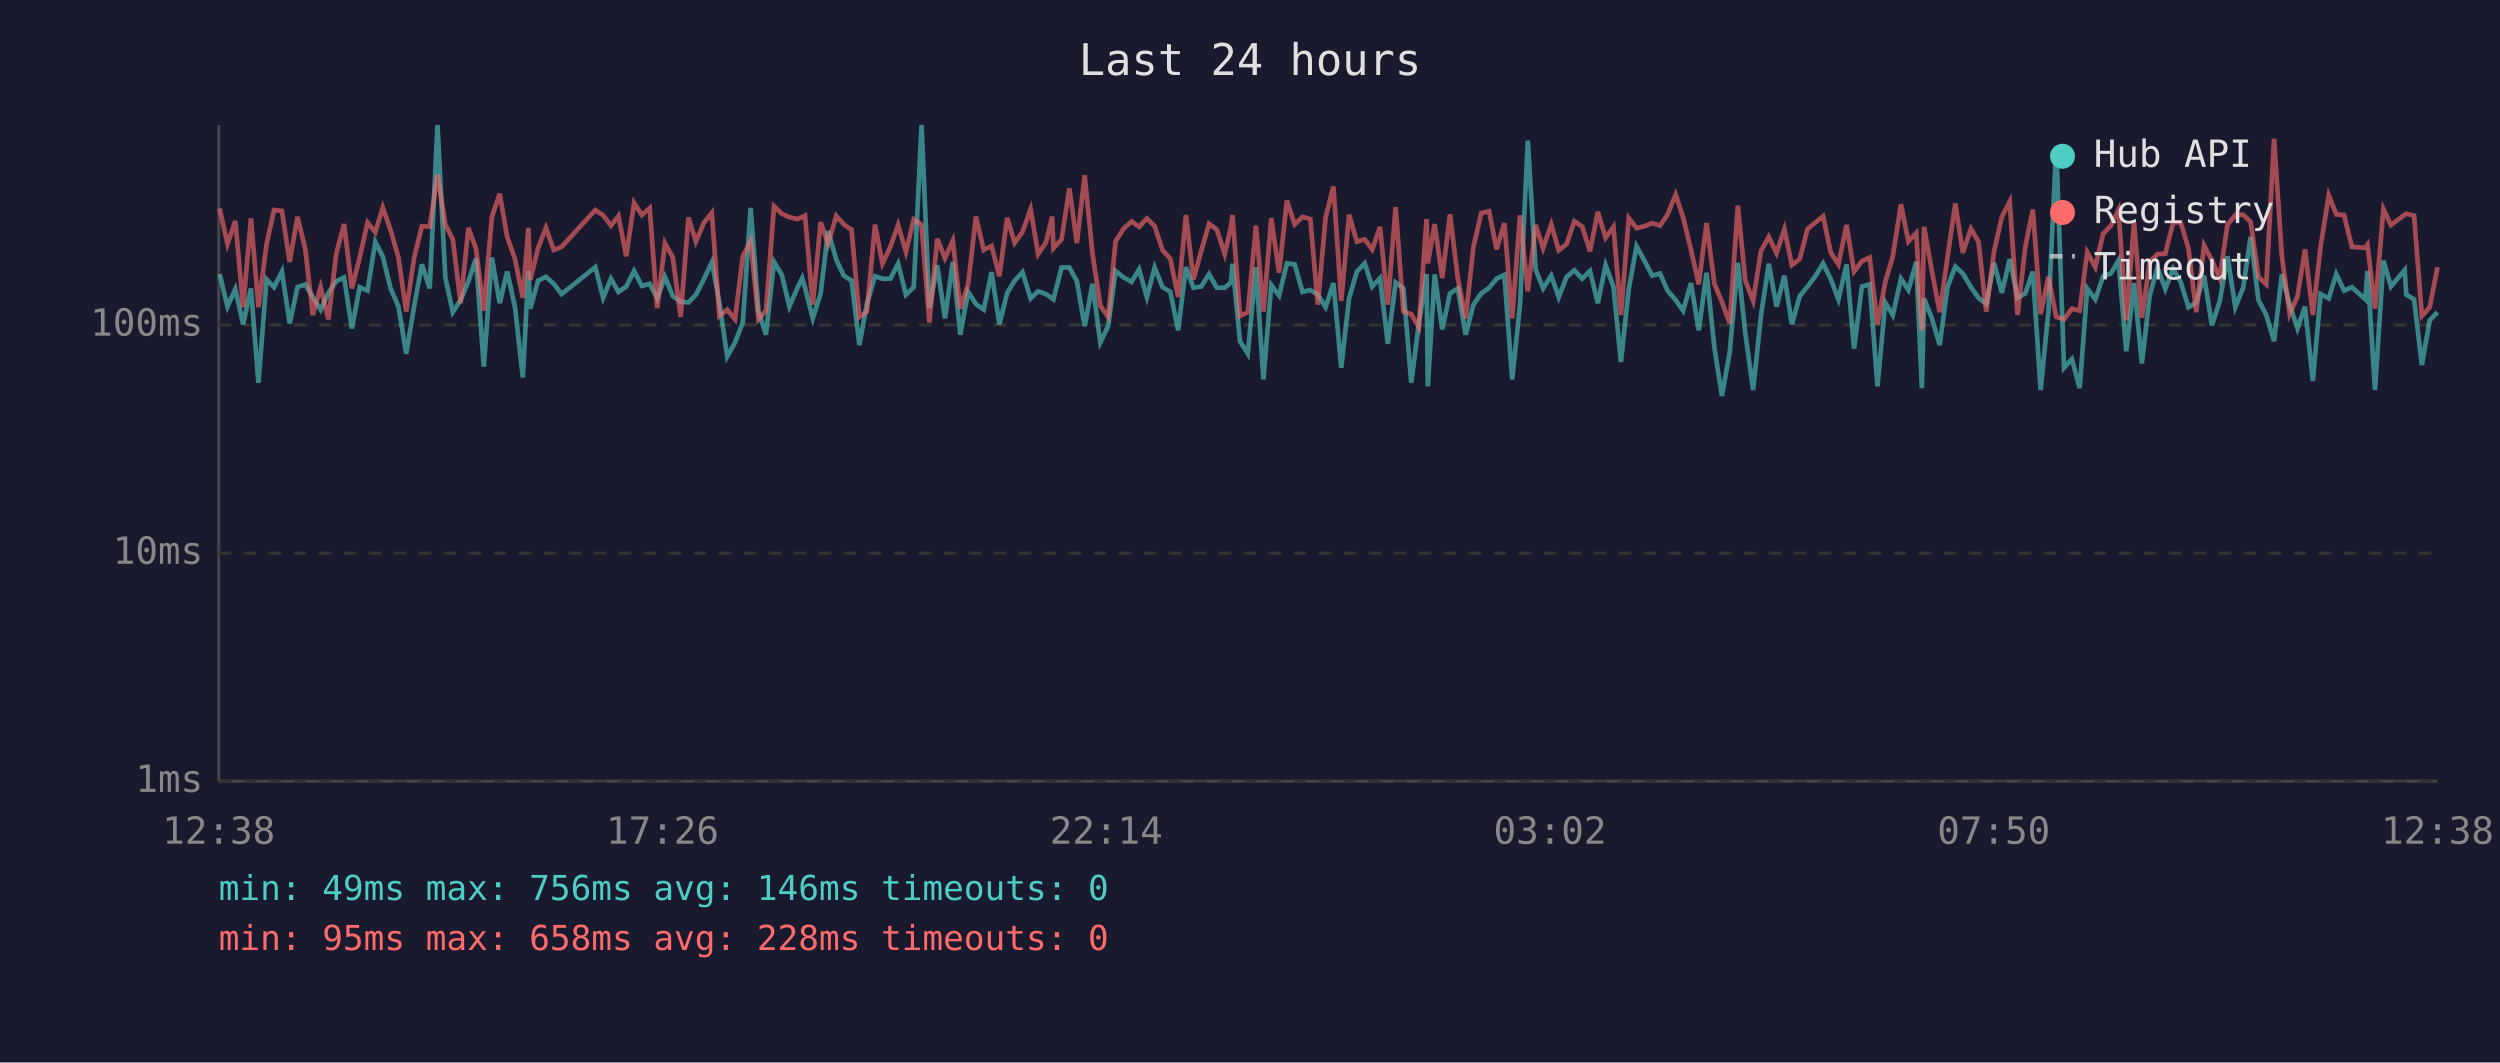
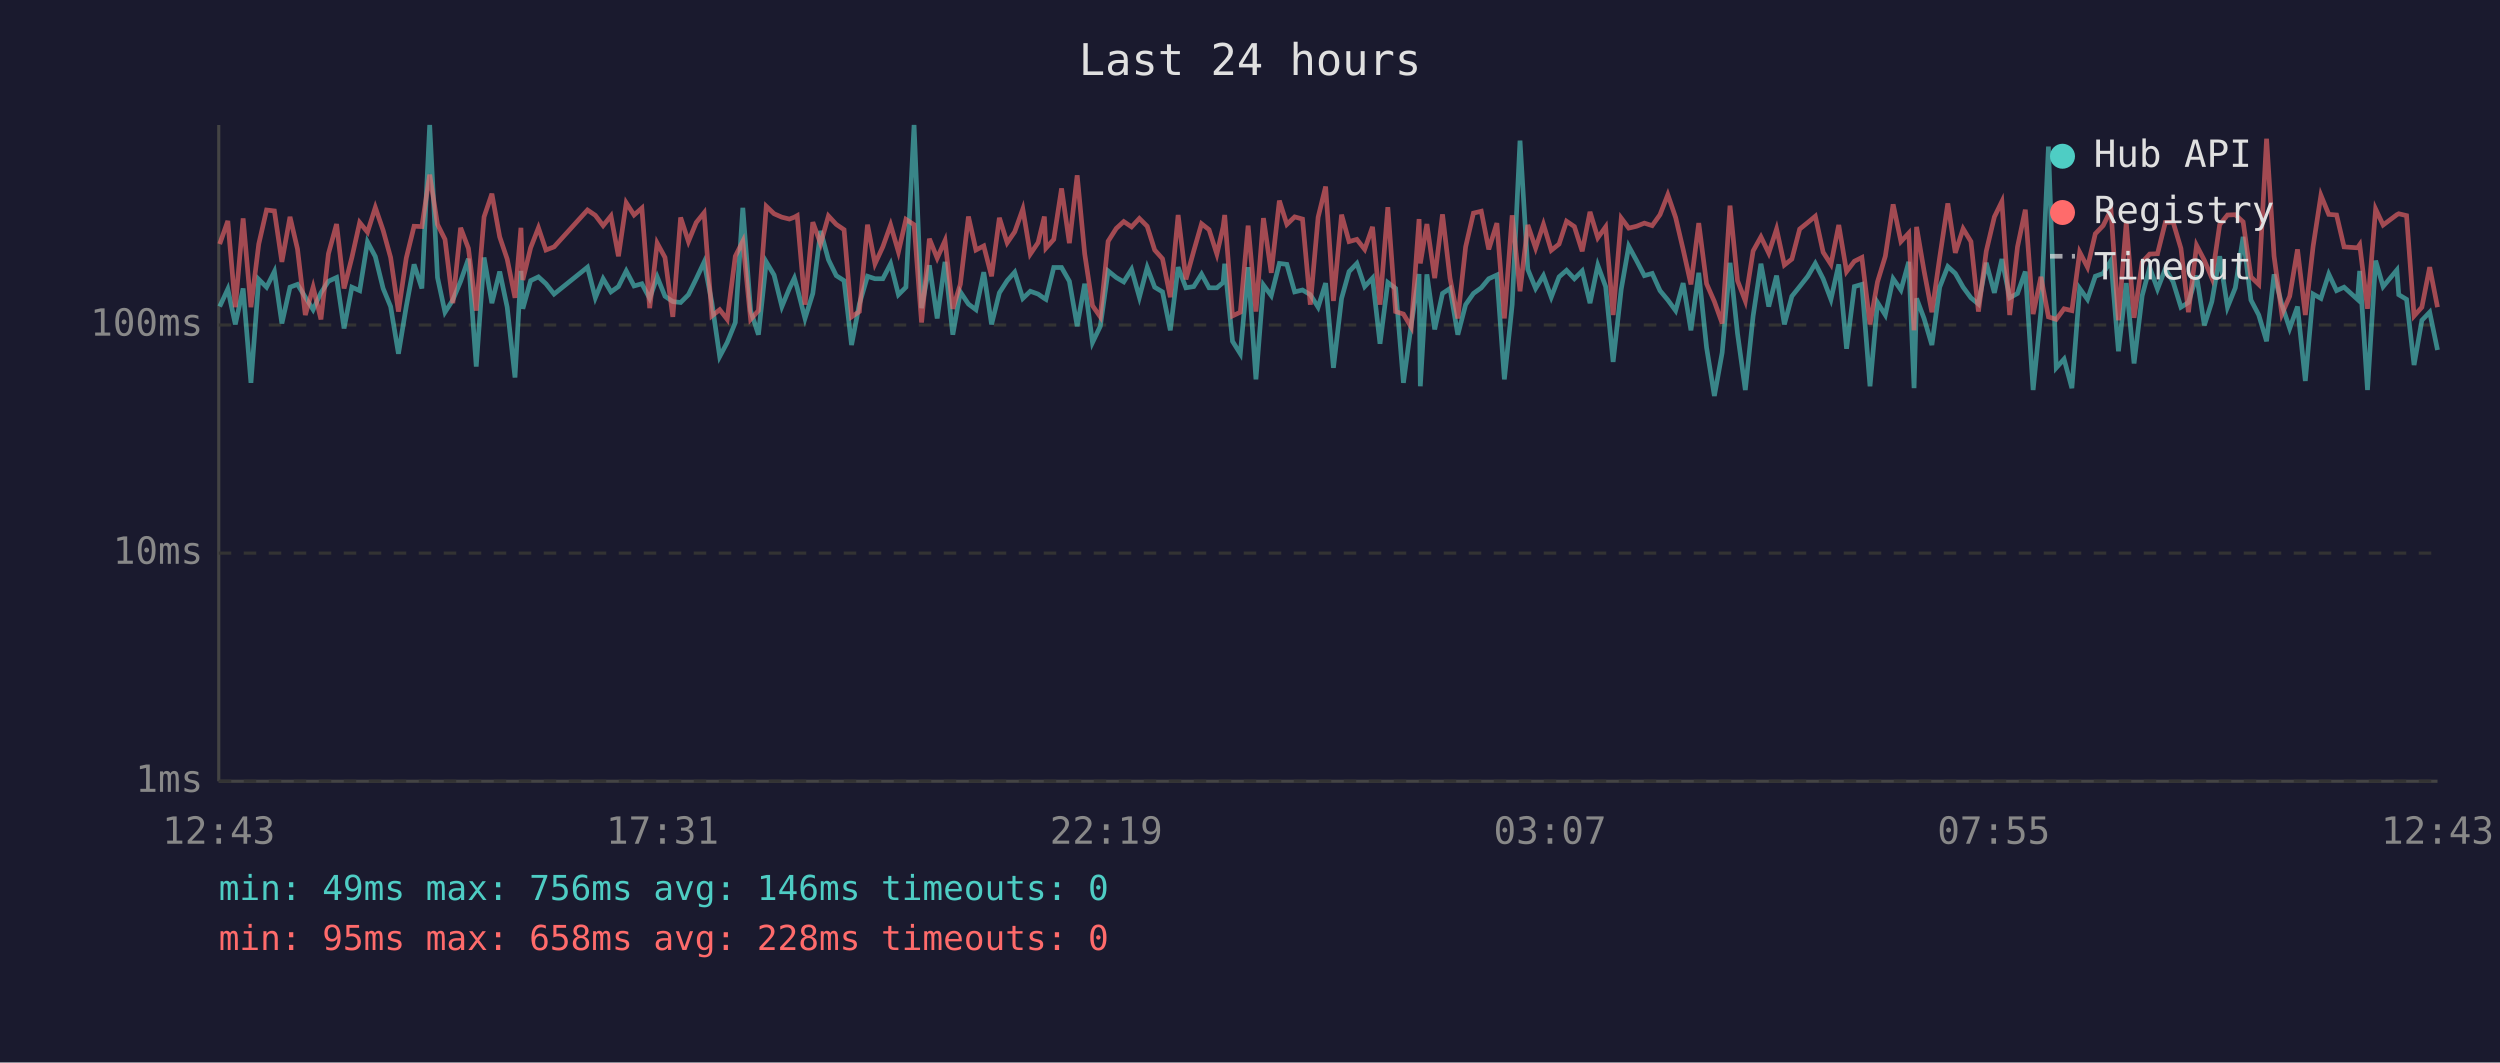
<svg xmlns="http://www.w3.org/2000/svg" viewBox="0 0 800 340" font-family="monospace" font-size="12">
  <rect width="800" height="340" fill="#1a1a2e" />
  <text x="400" y="24" fill="#e0e0e0" font-size="14" text-anchor="middle">Last 24 hours</text>
  <line x1="70" y1="40" x2="70" y2="250" stroke="#444" stroke-width="1" />
  <line x1="70" y1="250" x2="780" y2="250" stroke="#444" stroke-width="1" />
  <line x1="70" y1="250" x2="780" y2="250" stroke="#333" stroke-width="1" stroke-dasharray="4" />
  <text x="65" y="250" fill="#888" text-anchor="end" dominant-baseline="middle">1ms</text>
  <line x1="70" y1="177" x2="780" y2="177" stroke="#333" stroke-width="1" stroke-dasharray="4" />
  <text x="65" y="177" fill="#888" text-anchor="end" dominant-baseline="middle">10ms</text>
  <line x1="70" y1="104" x2="780" y2="104" stroke="#333" stroke-width="1" stroke-dasharray="4" />
  <text x="65" y="104" fill="#888" text-anchor="end" dominant-baseline="middle">100ms</text>
-   <text x="70" y="270" fill="#888" text-anchor="middle">12:38</text>
-   <text x="212" y="270" fill="#888" text-anchor="middle">17:26</text>
-   <text x="354" y="270" fill="#888" text-anchor="middle">22:14</text>
-   <text x="496" y="270" fill="#888" text-anchor="middle">03:02</text>
-   <text x="638" y="270" fill="#888" text-anchor="middle">07:50</text>
-   <text x="780" y="270" fill="#888" text-anchor="middle">12:38</text>
-   <polyline points="70.3,87.7 72.8,98.1 75.3,92.5 77.8,103.8 80.3,92.3 82.7,122.5 85.3,89.4 87.7,91.9 90.2,86.9 92.7,103.5 95.2,91.9 97.7,91.0 100.1,95.1 102.6,99.1 105.1,93.7 107.6,90.0 110.1,88.8 112.6,105.1 115.1,91.9 117.6,93.0 120.1,77.4 122.5,82.1 125.0,92.3 127.5,98.1 130.0,113.2 132.5,98.1 135.0,84.6 137.5,92.3 140.0,40.0 142.5,88.8 144.9,99.9 147.4,96.0 149.9,90.0 152.3,82.8 154.8,117.3 157.4,82.4 159.9,97.0 162.3,86.9 164.8,98.3 167.3,120.8 169.1,86.7 169.7,98.8 172.2,89.8 174.7,88.6 177.2,90.8 179.7,94.1 190.5,85.5 193.0,95.3 195.5,89.2 197.9,93.4 200.4,91.7 202.9,86.7 205.4,91.5 207.9,90.8 210.3,95.5 212.8,88.6 215.3,94.8 217.8,96.5 220.3,96.8 222.7,94.3 225.3,89.2 227.8,83.9 230.2,96.8 232.7,114.1 235.2,109.6 237.7,103.2 240.2,66.5 242.7,99.4 245.1,107.1 247.7,83.8 250.2,88.0 252.6,98.1 255.1,92.3 256.7,89.0 257.6,92.1 260.1,101.9 262.6,93.9 265.0,73.9 267.6,83.1 270.0,88.2 272.5,89.8 275.0,110.4 277.4,97.3 280.0,88.4 282.4,89.2 284.9,89.2 287.4,84.4 289.9,94.3 292.4,91.9 294.9,40.0 297.4,98.6 299.9,84.9 302.4,101.9 304.9,83.8 307.3,107.1 309.8,93.4 312.3,97.3 314.8,99.1 317.3,87.1 319.8,103.8 322.3,93.7 324.7,89.8 327.2,87.1 329.8,95.5 332.2,93.2 334.7,94.1 336.7,95.5 337.1,95.8 339.7,85.6 342.2,85.6 344.6,90.0 347.1,104.4 349.6,90.8 352.1,109.6 354.6,104.4 357.0,86.7 359.6,88.8 362.1,90.2 364.5,86.2 367.0,95.1 369.5,85.6 372.0,91.9 374.5,93.4 377.0,105.7 379.5,85.5 381.9,92.1 384.4,91.7 386.9,87.7 389.4,92.1 391.9,92.1 393.9,90.4 394.4,84.4 396.8,109.2 399.3,113.2 401.9,85.5 404.3,121.4 406.8,91.2 409.3,94.6 411.8,84.3 414.3,84.6 416.8,93.4 419.3,92.8 421.7,94.3 424.2,98.3 426.7,90.6 429.2,117.7 431.7,95.5 434.2,86.9 436.7,84.3 439.1,91.7 441.6,89.0 444.1,110.0 446.6,90.4 449.1,92.3 451.6,122.5 454.0,103.8 456.5,87.7 456.9,123.6 459.1,87.8 461.5,105.4 464.0,93.9 466.5,92.3 469.0,107.1 471.5,97.5 474.0,93.9 476.5,92.1 478.9,89.2 481.4,88.0 483.9,121.4 486.4,97.5 488.9,45.0 491.4,86.2 493.8,92.3 496.4,88.2 498.8,95.1 501.3,88.6 503.8,86.5 506.3,89.2 508.8,86.7 511.3,97.0 513.8,84.9 516.3,91.7 518.7,115.8 521.2,92.5 523.7,78.8 526.2,83.4 528.7,88.2 531.2,87.5 533.6,93.0 536.2,96.0 538.6,99.4 541.1,90.6 543.6,105.7 546.1,87.3 548.6,111.2 551.0,126.7 553.5,112.8 556.1,84.1 558.5,106.7 561.0,124.8 563.5,101.1 566.0,84.4 568.5,98.1 571.0,88.2 573.4,103.8 575.9,94.8 578.4,91.7 580.9,88.4 583.4,84.3 585.8,89.2 588.3,95.8 590.9,84.6 593.3,111.6 595.8,91.7 598.3,91.0 600.8,123.6 603.3,96.8 605.7,100.8 608.3,89.2 610.7,92.8 613.2,83.8 615.0,124.2 615.7,95.5 618.2,101.9 620.7,110.4 623.2,91.9 625.7,85.3 628.1,87.5 630.7,91.9 633.1,95.3 635.6,97.3 638.1,84.1 640.6,93.7 643.1,82.9 645.6,95.3 648.1,93.9 650.5,86.9 653.0,124.8 655.5,99.7 658.0,46.9 660.5,117.7 663.0,114.9 665.5,124.2 667.9,92.3 670.5,95.8 673.0,88.4 675.5,87.5 677.9,83.4 680.4,112.4 682.9,90.6 685.4,116.3 687.9,94.6 690.4,85.6 692.9,92.5 695.4,86.0 697.8,90.2 700.3,98.3 702.8,96.8 705.3,88.2 707.8,104.1 710.3,96.5 712.8,82.0 715.3,98.3 717.8,92.1 720.2,75.8 722.7,96.0 725.2,100.8 727.7,109.2 730.2,87.8 732.7,97.5 735.2,105.1 737.6,98.1 740.1,121.9 742.6,94.1 745.2,95.5 747.6,87.7 750.1,93.0 752.6,91.9 756.9,95.8 757.6,86.7 760.0,124.8 762.7,83.4 765.1,91.7 769.5,86.4 770.0,94.3 772.5,95.8 775.0,116.8 777.5,102.5 780.0,99.9" fill="none" stroke="#4ecdc4" stroke-width="1.5" opacity="0.6" />
-   <polyline points="70.3,66.7 72.8,78.1 75.3,70.7 77.8,98.3 80.3,69.9 82.7,98.3 85.3,78.1 87.7,67.2 90.2,67.5 92.7,83.8 95.2,69.4 97.7,79.7 100.1,100.8 102.6,91.9 105.1,102.2 107.6,81.2 110.1,71.7 112.6,92.3 115.1,82.4 117.6,71.2 120.1,74.3 122.5,66.4 125.0,73.7 127.5,82.4 130.0,99.7 132.5,82.6 135.0,72.4 137.5,72.5 140.0,55.9 142.5,71.8 144.9,76.6 147.4,97.0 149.9,72.9 152.3,79.5 154.8,99.4 157.4,69.4 159.9,62.0 162.3,75.8 164.8,82.9 167.3,95.3 169.1,72.9 169.7,89.6 172.2,79.3 174.7,72.9 177.2,80.0 179.7,79.0 190.5,67.2 193.0,68.9 195.5,72.2 197.9,69.1 200.4,82.0 202.9,64.9 205.4,68.8 207.9,66.6 210.3,98.6 212.8,77.8 215.3,82.4 217.8,101.4 220.3,69.6 222.7,77.3 225.3,71.2 227.8,68.1 230.2,101.1 232.7,99.1 235.2,102.2 237.7,82.0 240.2,77.2 242.7,102.2 245.1,99.4 247.7,66.0 250.2,68.4 252.6,69.5 255.1,70.1 256.7,69.5 257.6,69.0 260.1,97.5 262.6,71.1 265.0,78.0 267.6,69.1 270.0,71.8 272.5,73.5 275.0,101.4 277.4,99.7 280.0,71.9 282.4,84.4 284.9,79.0 287.4,72.0 289.9,80.6 292.4,70.2 294.9,71.9 297.4,103.2 299.9,76.4 302.4,82.6 304.9,77.0 307.3,98.8 309.8,91.0 312.3,69.3 314.8,80.0 317.3,78.7 319.8,88.4 322.3,69.7 324.7,77.7 327.2,74.2 329.8,66.9 332.2,81.3 334.7,77.6 336.7,69.3 337.1,79.4 339.7,76.6 342.2,60.3 344.6,77.8 347.1,56.1 349.6,81.2 352.1,97.8 354.6,101.4 357.0,77.2 359.6,73.1 362.1,70.9 364.5,72.6 367.0,69.9 369.5,72.4 372.0,80.0 374.5,82.8 377.0,95.1 379.5,68.8 381.9,89.4 384.4,80.3 386.9,71.6 389.4,73.5 391.9,81.3 393.9,72.6 394.4,68.8 396.8,101.1 399.3,99.9 401.9,72.2 404.3,99.7 406.8,69.8 409.3,87.3 411.8,64.2 414.3,71.8 416.8,69.4 419.3,70.1 421.7,97.5 424.2,69.5 426.7,59.7 429.2,96.3 431.7,68.7 434.2,77.3 436.7,76.6 439.1,79.8 441.6,72.6 444.1,97.5 446.6,66.3 449.1,99.7 451.6,100.5 454.0,104.7 456.5,70.1 456.9,84.3 459.1,71.7 461.5,89.0 464.0,68.6 466.5,89.0 469.0,101.9 471.5,79.0 474.0,68.2 476.5,67.6 478.9,79.8 481.4,71.4 483.9,101.9 486.4,68.9 488.9,93.2 491.4,72.0 493.8,79.4 496.4,71.8 498.8,80.1 501.3,78.1 503.8,70.8 506.3,72.5 508.8,80.4 511.3,67.8 513.8,76.1 516.3,72.6 518.7,100.8 521.2,69.8 523.7,73.0 526.2,72.4 528.7,71.4 531.2,72.2 533.6,68.7 536.2,62.3 538.6,69.6 541.1,79.8 543.6,91.0 546.1,71.4 548.6,90.8 551.0,96.5 553.5,103.5 556.1,65.8 558.5,89.8 561.0,96.3 563.5,80.3 566.0,75.8 568.5,81.0 571.0,73.3 573.4,84.8 575.9,82.9 578.4,73.3 580.9,71.2 583.4,69.2 585.8,80.7 588.3,84.6 590.9,72.0 593.3,86.9 595.8,83.6 598.3,82.4 600.8,103.8 603.3,90.2 605.7,82.0 608.3,65.4 610.7,77.3 613.2,74.6 615.0,105.7 615.7,72.6 618.2,86.7 620.7,99.9 623.2,82.4 625.7,65.1 628.1,80.9 630.7,73.2 633.1,77.3 635.6,99.7 638.1,80.4 640.6,69.4 643.1,64.5 645.6,100.8 648.1,79.0 650.5,67.1 653.0,100.5 655.5,88.6 658.0,101.4 660.5,102.2 663.0,98.8 665.5,99.4 667.9,80.7 670.5,85.5 673.0,74.8 675.5,72.2 677.9,67.2 680.4,102.5 682.9,71.2 685.4,101.7 687.9,83.9 690.4,81.3 692.9,81.2 695.4,71.2 697.8,71.1 700.3,79.5 702.8,99.9 705.3,78.5 707.8,83.3 710.3,89.0 712.8,71.9 715.3,68.8 717.8,68.7 720.2,71.0 722.7,88.6 725.2,91.0 727.7,44.4 730.2,82.0 732.7,100.5 735.2,94.8 737.6,79.8 740.1,100.8 742.6,78.8 745.2,62.5 747.6,68.6 750.1,68.8 752.6,79.0 756.9,79.3 757.6,78.3 760.0,98.8 762.7,66.9 765.1,72.0 769.5,68.7 770.0,68.4 772.5,69.0 775.0,101.1 777.5,98.3 780.0,85.5" fill="none" stroke="#ff6b6b" stroke-width="1.5" opacity="0.6" />
+   <text x="70" y="270" fill="#888" text-anchor="middle">12:43</text>
+   <text x="212" y="270" fill="#888" text-anchor="middle">17:31</text>
+   <text x="354" y="270" fill="#888" text-anchor="middle">22:19</text>
+   <text x="496" y="270" fill="#888" text-anchor="middle">03:07</text>
+   <text x="638" y="270" fill="#888" text-anchor="middle">07:55</text>
+   <text x="780" y="270" fill="#888" text-anchor="middle">12:43</text>
+   <polyline points="70.3,98.1 72.9,92.5 75.3,103.8 77.8,92.3 80.3,122.5 82.8,89.4 85.3,91.9 87.8,86.9 90.2,103.5 92.8,91.9 95.2,91.0 97.7,95.1 100.2,99.1 102.7,93.7 105.1,90.0 107.7,88.8 110.1,105.1 112.6,91.9 115.1,93.0 117.6,77.4 120.1,82.1 122.6,92.3 125.0,98.1 127.5,113.2 130.0,98.1 132.5,84.6 135.0,92.3 137.5,40.0 140.0,88.8 142.4,99.9 144.9,96.0 147.4,90.0 149.9,82.8 152.4,117.3 154.9,82.4 157.4,97.0 159.9,86.9 162.3,98.3 164.8,120.8 166.7,86.7 167.3,98.8 169.8,89.8 172.3,88.6 174.7,90.8 177.3,94.1 188.0,85.5 190.5,95.3 193.0,89.2 195.5,93.4 197.9,91.7 200.4,86.7 202.9,91.5 205.4,90.8 207.9,95.5 210.3,88.6 212.8,94.8 215.3,96.5 217.8,96.8 220.3,94.3 222.8,89.2 225.3,83.9 227.8,96.8 230.3,114.1 232.7,109.6 235.3,103.2 237.7,66.5 240.2,99.4 242.7,107.1 245.2,83.8 247.7,88.0 250.2,98.1 252.6,92.3 254.2,89.0 255.1,92.1 257.6,101.9 260.1,93.9 262.6,73.9 265.1,83.1 267.6,88.2 270.1,89.8 272.5,110.4 275.0,97.3 277.6,88.4 280.0,89.2 282.5,89.2 285.0,84.4 287.5,94.3 289.9,91.9 292.5,40.0 294.9,98.6 297.4,84.9 299.9,101.9 302.4,83.8 304.9,107.1 307.3,93.4 309.9,97.3 312.3,99.1 314.8,87.1 317.3,103.8 319.8,93.7 322.3,89.8 324.7,87.1 327.3,95.5 329.7,93.2 332.2,94.1 334.2,95.5 334.7,95.8 337.2,85.6 339.7,85.6 342.2,90.0 344.7,104.4 347.1,90.8 349.6,109.6 352.1,104.4 354.6,86.7 357.2,88.8 359.6,90.2 362.1,86.2 364.6,95.1 367.1,85.6 369.5,91.9 372.0,93.4 374.5,105.7 377.0,85.5 379.5,92.1 382.0,91.7 384.5,87.7 386.9,92.1 389.4,92.1 391.4,90.4 391.9,84.4 394.4,109.2 396.9,113.2 399.4,85.5 401.9,121.4 404.3,91.2 406.8,94.6 409.4,84.3 411.8,84.6 414.3,93.4 416.8,92.8 419.3,94.3 421.8,98.3 424.2,90.6 426.7,117.7 429.3,95.5 431.7,86.9 434.2,84.3 436.7,91.7 439.2,89.0 441.6,110.0 444.1,90.4 446.6,92.3 449.1,122.5 451.6,103.8 454.1,87.7 454.5,123.6 456.6,87.8 459.1,105.4 461.6,93.9 464.0,92.3 466.5,107.1 469.0,97.5 471.5,93.9 474.0,92.1 476.4,89.2 479.0,88.0 481.4,121.4 483.9,97.5 486.4,45.0 488.9,86.2 491.4,92.3 493.9,88.2 496.4,95.1 498.9,88.6 501.3,86.5 503.8,89.2 506.3,86.7 508.8,97.0 511.3,84.9 513.8,91.7 516.2,115.8 518.8,92.5 521.2,78.8 523.7,83.4 526.2,88.2 528.7,87.5 531.2,93.0 533.7,96.0 536.2,99.4 538.6,90.6 541.1,105.7 543.6,87.3 546.1,111.2 548.6,126.7 551.1,112.8 553.6,84.1 556.0,106.7 558.5,124.8 561.0,101.1 563.5,84.4 566.0,98.1 568.5,88.2 571.0,103.8 573.4,94.8 575.9,91.7 578.5,88.4 580.9,84.3 583.4,89.2 585.9,95.8 588.4,84.6 590.9,111.6 593.4,91.7 595.8,91.0 598.4,123.6 600.8,96.8 603.3,100.8 605.8,89.2 608.3,92.8 610.8,83.8 612.5,124.2 613.3,95.5 615.7,101.9 618.2,110.4 620.7,91.9 623.3,85.3 625.7,87.5 628.2,91.9 630.7,95.3 633.1,97.3 635.6,84.1 638.2,93.7 640.6,82.9 643.1,95.3 645.6,93.9 648.1,86.9 650.6,124.8 653.1,99.7 655.5,46.9 658.0,117.7 660.5,114.9 663.0,124.2 665.5,92.3 668.0,95.8 670.5,88.4 673.0,87.5 675.5,83.4 677.9,112.4 680.4,90.6 682.9,116.3 685.5,94.6 687.9,85.6 690.4,92.5 692.9,86.0 695.4,90.2 697.9,98.3 700.3,96.8 702.9,88.2 705.4,104.1 707.8,96.5 710.3,82.0 712.8,98.3 715.3,92.1 717.8,75.8 720.3,96.0 722.8,100.8 725.3,109.2 727.7,87.8 730.2,97.5 732.7,105.1 735.2,98.1 737.7,121.9 740.2,94.1 742.7,95.5 745.2,87.7 747.7,93.0 750.1,91.9 754.4,95.8 755.1,86.7 757.6,124.8 760.2,83.4 762.6,91.7 767.0,86.4 767.6,94.3 770.1,95.8 772.5,116.8 775.0,102.5 777.5,99.9 780.0,112.0" fill="none" stroke="#4ecdc4" stroke-width="1.5" opacity="0.6" />
+   <polyline points="70.3,78.1 72.9,70.7 75.3,98.3 77.8,69.9 80.3,98.3 82.8,78.1 85.3,67.2 87.8,67.5 90.2,83.8 92.8,69.4 95.2,79.7 97.7,100.8 100.2,91.9 102.7,102.2 105.1,81.2 107.7,71.7 110.1,92.3 112.6,82.4 115.1,71.2 117.6,74.3 120.1,66.4 122.6,73.7 125.0,82.4 127.5,99.7 130.0,82.6 132.5,72.4 135.0,72.5 137.5,55.9 140.0,71.8 142.4,76.6 144.9,97.0 147.4,72.9 149.9,79.5 152.4,99.4 154.9,69.4 157.4,62.0 159.9,75.8 162.3,82.9 164.8,95.3 166.7,72.9 167.3,89.6 169.8,79.3 172.3,72.9 174.7,80.0 177.3,79.0 188.0,67.2 190.5,68.9 193.0,72.2 195.5,69.1 197.9,82.0 200.4,64.9 202.9,68.8 205.4,66.6 207.9,98.6 210.3,77.8 212.8,82.4 215.3,101.4 217.8,69.6 220.3,77.3 222.8,71.2 225.3,68.1 227.8,101.1 230.3,99.1 232.7,102.2 235.3,82.0 237.7,77.2 240.2,102.2 242.7,99.4 245.2,66.0 247.7,68.4 250.2,69.5 252.6,70.1 254.2,69.5 255.1,69.0 257.6,97.5 260.1,71.1 262.6,78.0 265.1,69.1 267.6,71.8 270.1,73.5 272.5,101.4 275.0,99.7 277.6,71.9 280.0,84.4 282.5,79.0 285.0,72.0 287.5,80.6 289.9,70.2 292.5,71.9 294.9,103.2 297.4,76.4 299.9,82.6 302.4,77.0 304.9,98.8 307.3,91.0 309.9,69.3 312.3,80.0 314.8,78.7 317.3,88.4 319.8,69.7 322.3,77.7 324.7,74.2 327.3,66.9 329.7,81.3 332.2,77.6 334.2,69.3 334.7,79.4 337.2,76.6 339.7,60.3 342.2,77.8 344.7,56.1 347.1,81.2 349.6,97.8 352.1,101.4 354.6,77.2 357.2,73.1 359.6,70.9 362.1,72.6 364.6,69.9 367.1,72.4 369.5,80.0 372.0,82.8 374.5,95.1 377.0,68.8 379.5,89.4 382.0,80.3 384.5,71.6 386.9,73.5 389.4,81.3 391.4,72.6 391.9,68.8 394.4,101.1 396.9,99.9 399.4,72.2 401.9,99.7 404.3,69.8 406.8,87.3 409.4,64.2 411.8,71.8 414.3,69.4 416.8,70.1 419.3,97.5 421.8,69.5 424.2,59.7 426.7,96.3 429.3,68.7 431.7,77.3 434.2,76.6 436.7,79.8 439.2,72.6 441.6,97.5 444.1,66.3 446.6,99.7 449.1,100.5 451.6,104.7 454.1,70.1 454.5,84.3 456.6,71.7 459.1,89.0 461.6,68.6 464.0,89.0 466.5,101.9 469.0,79.0 471.5,68.2 474.0,67.6 476.4,79.8 479.0,71.4 481.4,101.9 483.9,68.9 486.4,93.2 488.9,72.0 491.4,79.4 493.9,71.8 496.4,80.1 498.9,78.1 501.3,70.8 503.8,72.5 506.3,80.4 508.8,67.8 511.3,76.1 513.8,72.6 516.2,100.8 518.8,69.8 521.2,73.0 523.7,72.4 526.2,71.4 528.7,72.2 531.2,68.7 533.7,62.3 536.2,69.6 538.6,79.8 541.1,91.0 543.6,71.4 546.1,90.8 548.6,96.5 551.1,103.5 553.6,65.8 556.0,89.8 558.5,96.3 561.0,80.3 563.5,75.8 566.0,81.0 568.5,73.3 571.0,84.8 573.4,82.9 575.9,73.3 578.5,71.2 580.9,69.2 583.4,80.7 585.9,84.6 588.4,72.0 590.9,86.9 593.4,83.6 595.8,82.4 598.4,103.8 600.8,90.2 603.3,82.0 605.8,65.4 608.3,77.3 610.8,74.6 612.5,105.7 613.3,72.6 615.7,86.7 618.2,99.9 620.7,82.4 623.3,65.1 625.7,80.9 628.2,73.2 630.7,77.3 633.1,99.7 635.6,80.4 638.2,69.4 640.6,64.5 643.1,100.8 645.6,79.0 648.1,67.1 650.6,100.5 653.1,88.6 655.5,101.4 658.0,102.2 660.5,98.8 663.0,99.4 665.5,80.7 668.0,85.5 670.5,74.8 673.0,72.2 675.5,67.2 677.9,102.5 680.4,71.2 682.9,101.7 685.5,83.9 687.9,81.3 690.4,81.2 692.9,71.2 695.4,71.1 697.9,79.5 700.3,99.9 702.9,78.5 705.4,83.3 707.8,89.0 710.3,71.9 712.8,68.8 715.3,68.7 717.8,71.0 720.3,88.6 722.8,91.0 725.3,44.4 727.7,82.0 730.2,100.5 732.7,94.8 735.2,79.8 737.7,100.8 740.2,78.8 742.7,62.5 745.2,68.6 747.7,68.8 750.1,79.0 754.4,79.3 755.1,78.3 757.6,98.8 760.2,66.9 762.6,72.0 767.0,68.7 767.6,68.4 770.1,69.0 772.5,101.1 775.0,98.3 777.5,85.5 780.0,98.3" fill="none" stroke="#ff6b6b" stroke-width="1.5" opacity="0.6" />
  <circle cx="660" cy="50" r="4" fill="#4ecdc4" />
  <text x="670" y="50" fill="#e0e0e0" dominant-baseline="middle">Hub API</text>
  <circle cx="660" cy="68" r="4" fill="#ff6b6b" />
  <text x="670" y="68" fill="#e0e0e0" dominant-baseline="middle">Registry</text>
  <line x1="656" y1="82" x2="664" y2="82" stroke="#e0e0e0" stroke-width="1.5" stroke-dasharray="4,3" opacity="0.7" />
  <text x="670" y="86" fill="#e0e0e0" dominant-baseline="middle">Timeout</text>
  <text x="70" y="288" fill="#4ecdc4" font-size="11">min: 49ms  max: 756ms  avg: 146ms  timeouts: 0</text>
  <text x="70" y="304" fill="#ff6b6b" font-size="11">min: 95ms  max: 658ms  avg: 228ms  timeouts: 0</text>
</svg>
